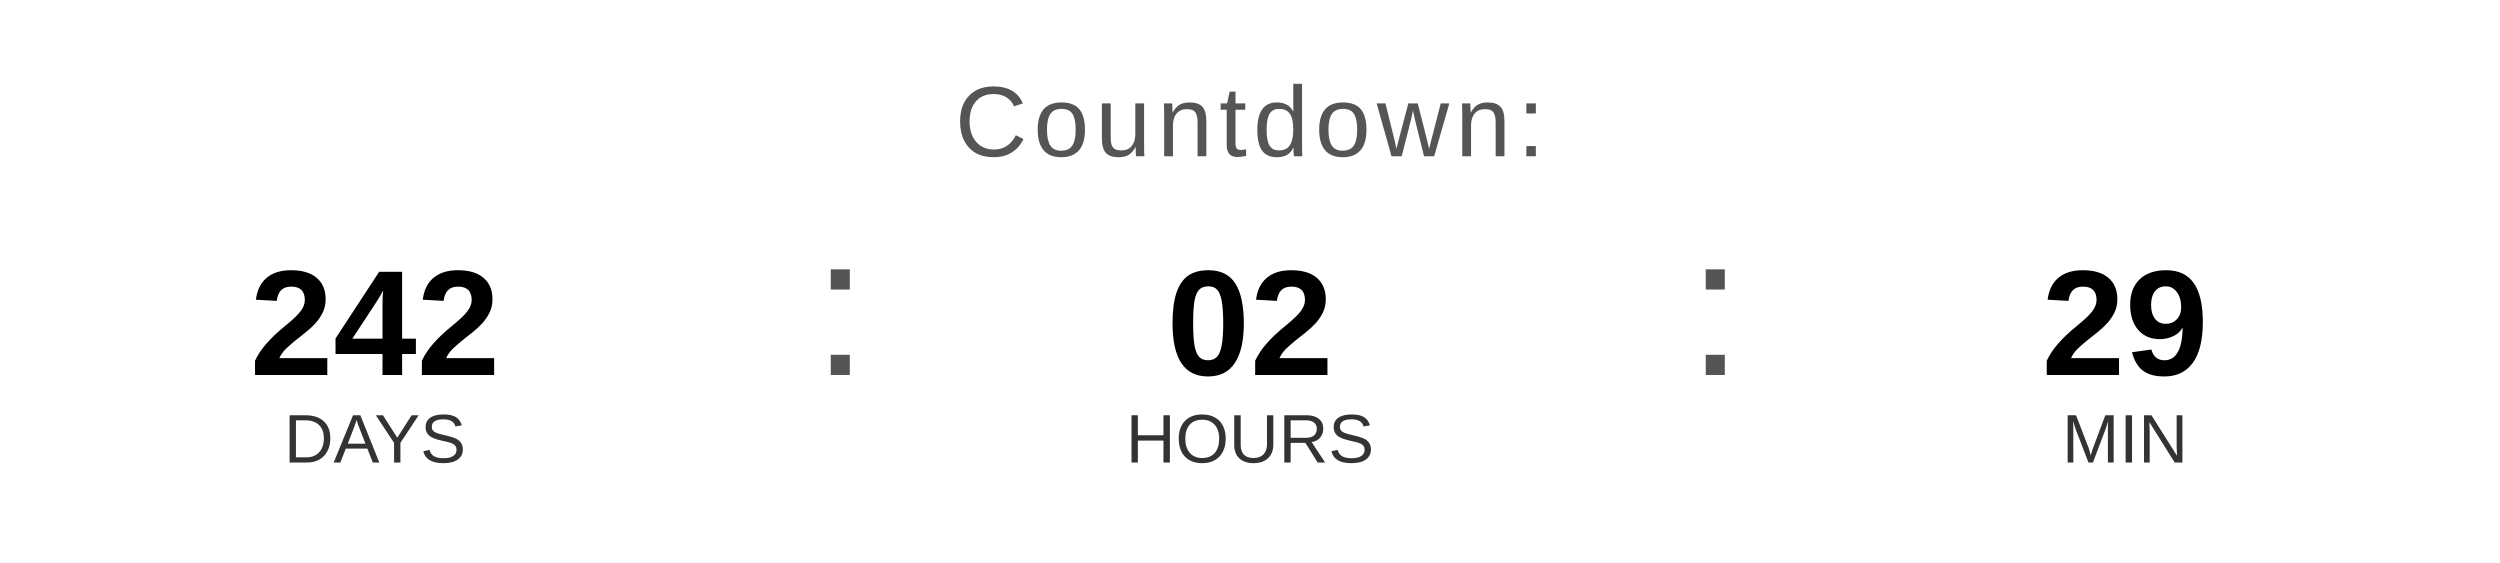
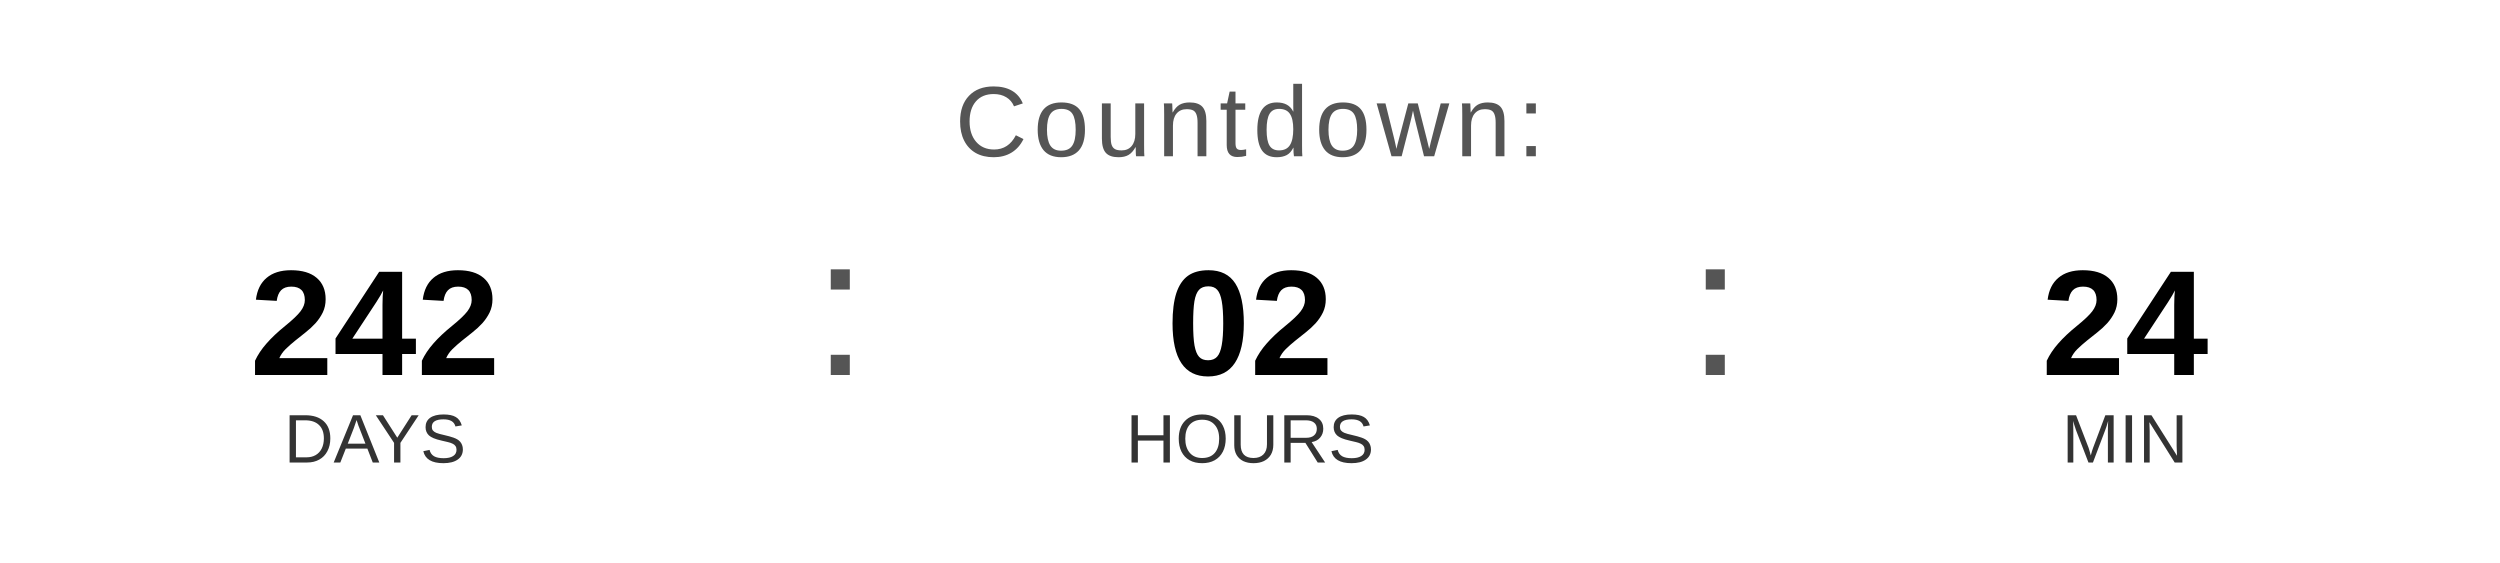
<svg xmlns="http://www.w3.org/2000/svg" width="400" height="90" viewBox="0 0 400 90">
  <text x="200" y="25" font-family="Arial, Helvetica, sans-serif" font-size="16" fill="#555555" text-anchor="middle" letter-spacing="1">
    Countdown:
  </text>
  <text x="60" y="60" font-family="Arial, Helvetica, sans-serif" font-size="24" font-weight="bold" fill="#000000" text-anchor="middle">242</text>
  <text x="60" y="74" font-family="Arial, Helvetica, sans-serif" font-size="11" fill="#333333" text-anchor="middle">DAYS</text>
  <text x="130" y="60" font-family="Arial, sans-serif" font-size="32" fill="#555555">:</text>
  <text x="200" y="60" font-family="Arial, Helvetica, sans-serif" font-size="24" font-weight="bold" fill="#000000" text-anchor="middle">02</text>
  <text x="200" y="74" font-family="Arial, Helvetica, sans-serif" font-size="11" fill="#333333" text-anchor="middle">HOURS</text>
  <text x="270" y="60" font-family="Arial, sans-serif" font-size="32" fill="#555555">:</text>
-   <text x="340" y="60" font-family="Arial, Helvetica, sans-serif" font-size="24" font-weight="bold" fill="#000000" text-anchor="middle">29</text>
+   <text x="340" y="60" font-family="Arial, Helvetica, sans-serif" font-size="24" font-weight="bold" fill="#000000" text-anchor="middle">24</text>
  <text x="340" y="74" font-family="Arial, Helvetica, sans-serif" font-size="11" fill="#333333" text-anchor="middle">MIN</text>
</svg>
